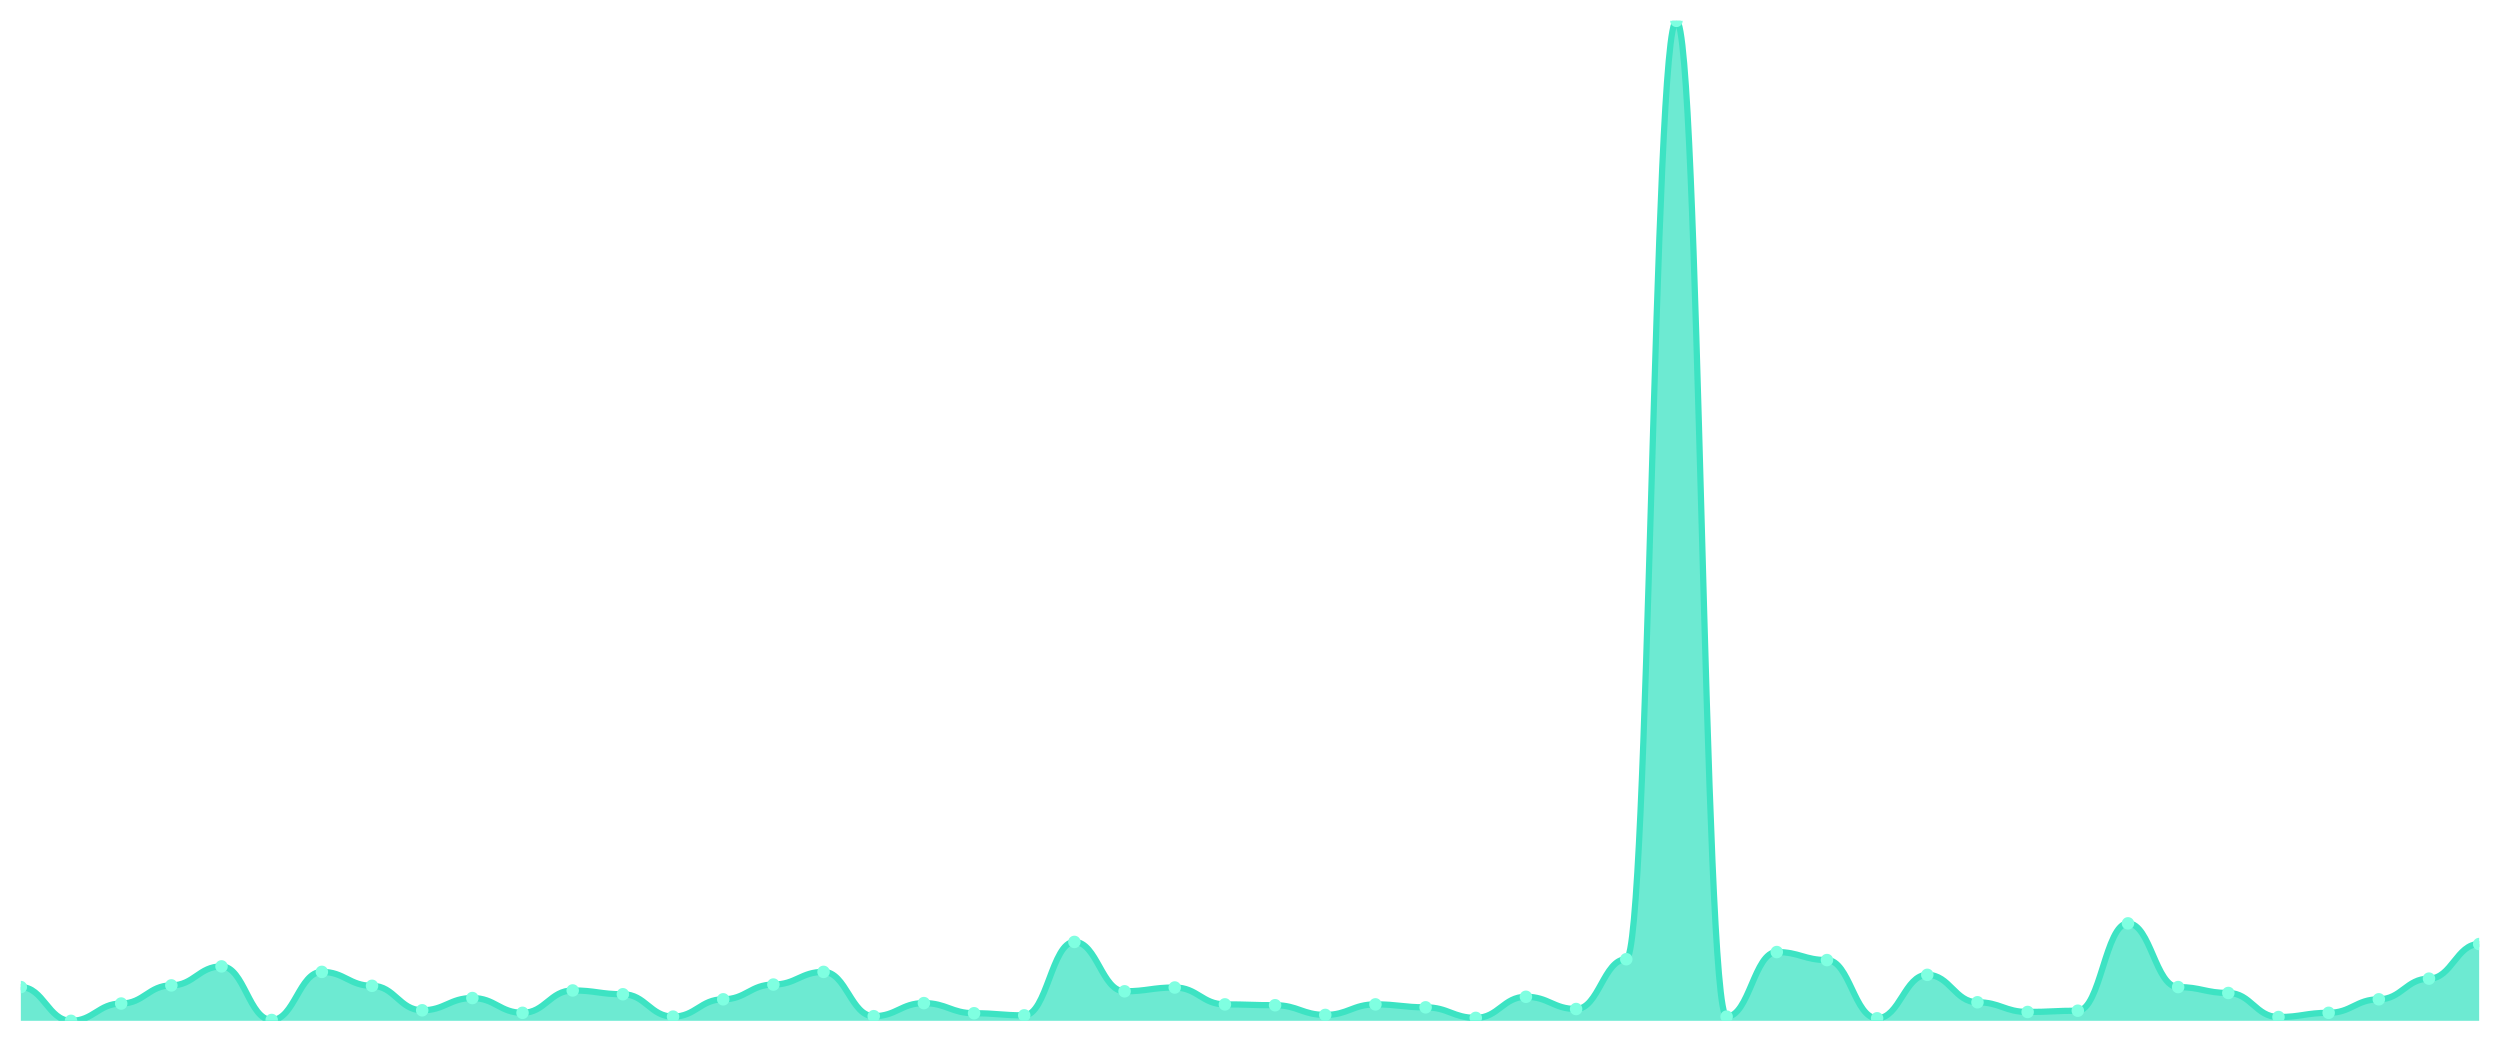
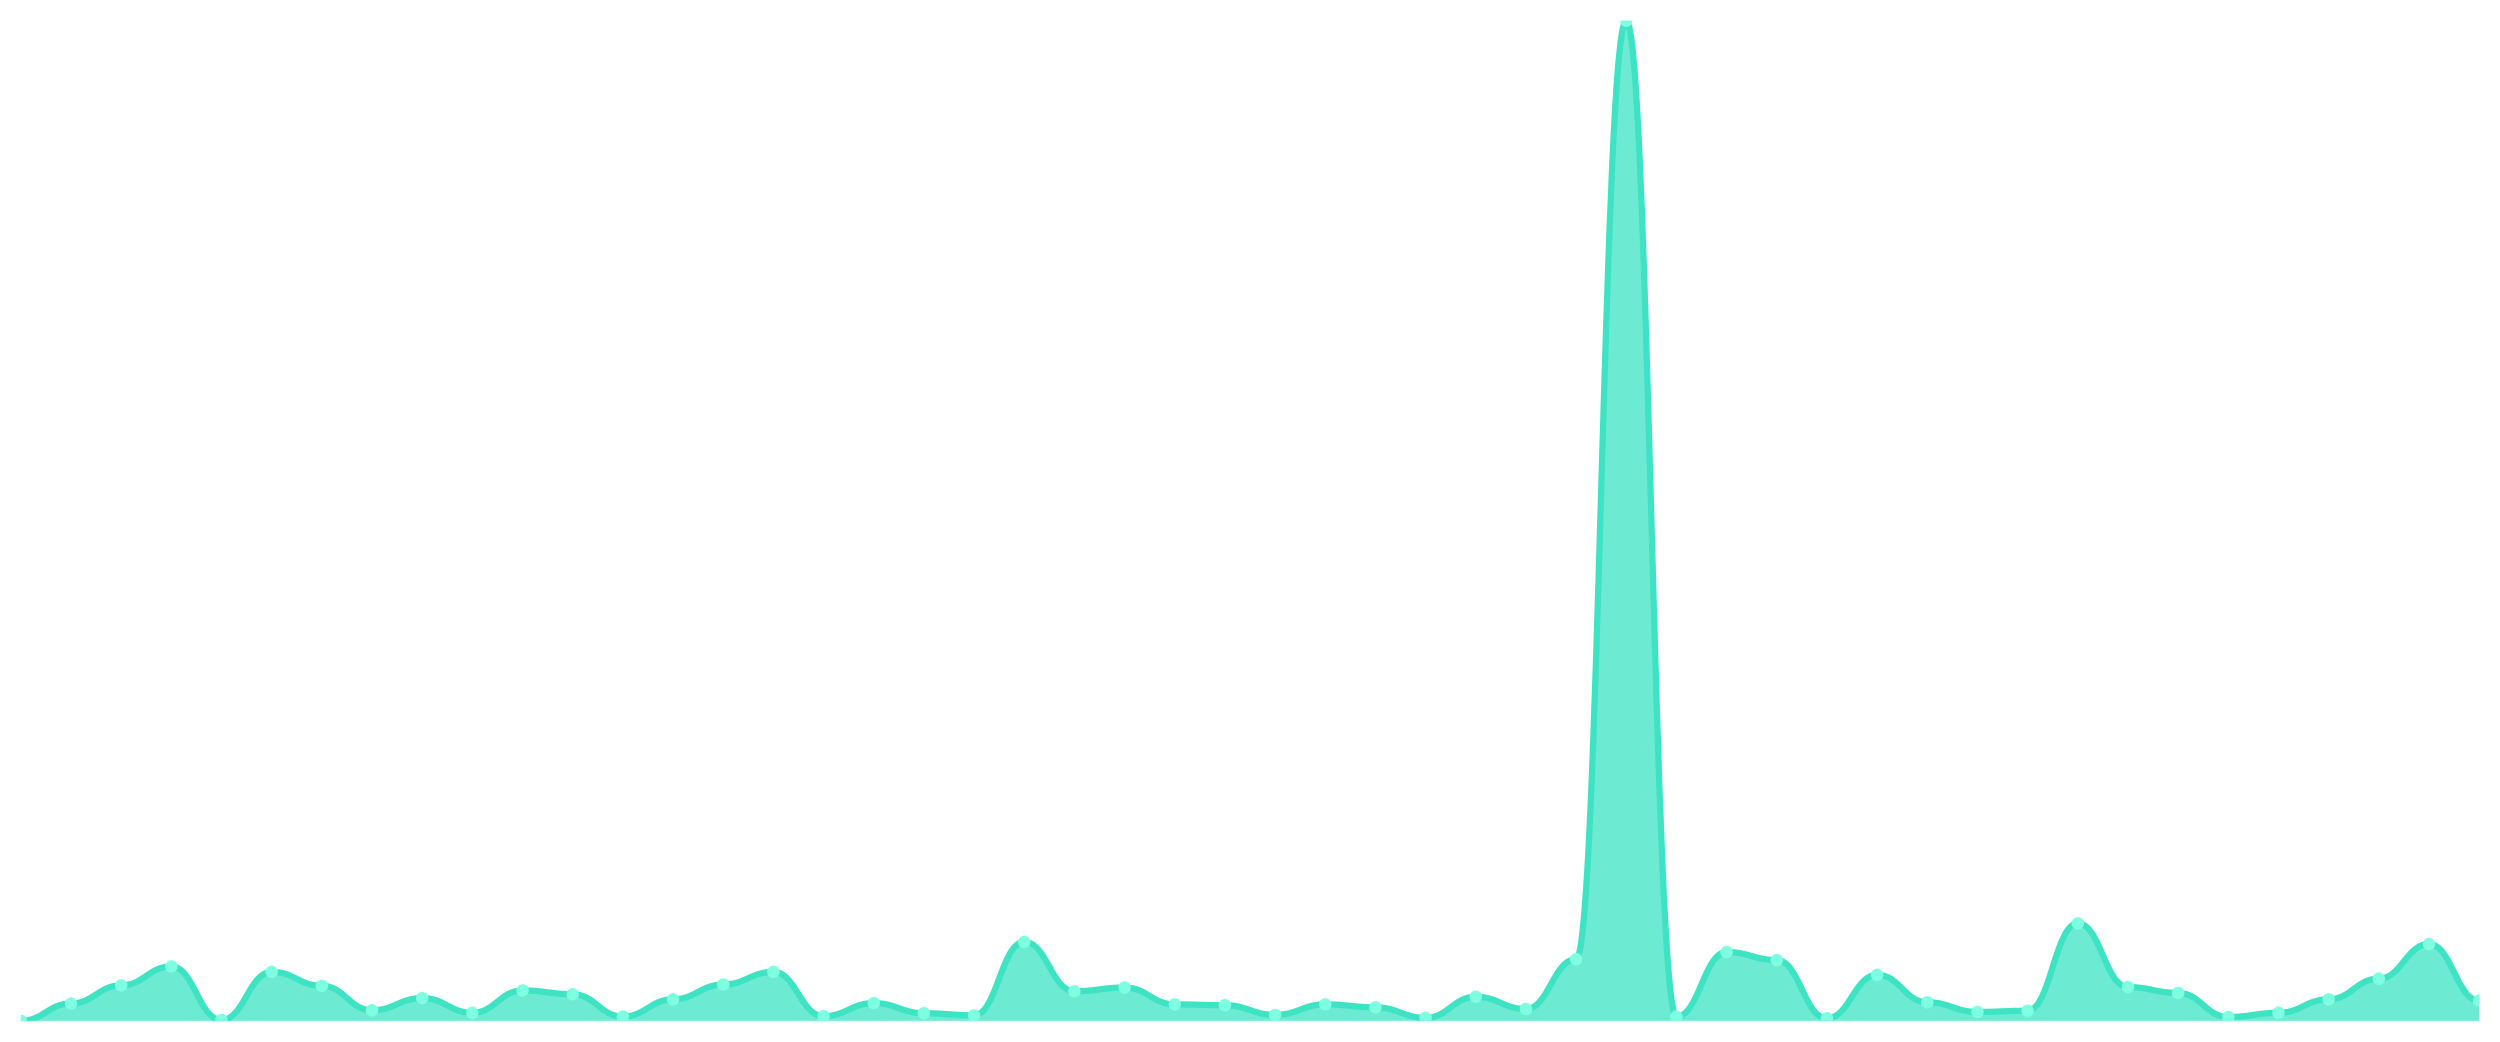
<svg xmlns="http://www.w3.org/2000/svg" viewBox="0 0 1200 500" width="1200" height="500">
  <defs>
    <clipPath id="c">
      <rect x="10" y="10" width="1180" height="480" />
    </clipPath>
  </defs>
  <rect width="1200" height="500" fill="none" />
  <g clip-path="url(#c)">
-     <path d="M 10,490 L 10,473.797 C 20.837,473.797 23.245,490 34.082,490 C 44.918,490 47.327,481.696 58.163,481.696 C 69,481.696 71.408,472.987 82.245,472.987 C 93.082,472.987 95.49,463.873 106.327,463.873 C 117.163,463.873 119.571,489.595 130.408,489.595 C 141.245,489.595 143.653,466.506 154.49,466.506 C 165.327,466.506 167.735,473.19 178.571,473.19 C 189.408,473.19 191.816,484.937 202.653,484.937 C 213.49,484.937 215.898,479.063 226.735,479.063 C 237.571,479.063 239.98,486.152 250.816,486.152 C 261.653,486.152 264.061,475.418 274.898,475.418 C 285.735,475.418 288.143,477.241 298.98,477.241 C 309.816,477.241 312.224,487.975 323.061,487.975 C 333.898,487.975 336.306,479.671 347.143,479.671 C 357.98,479.671 360.388,472.582 371.224,472.582 C 382.061,472.582 384.469,466.506 395.306,466.506 C 406.143,466.506 408.551,487.772 419.388,487.772 C 430.224,487.772 432.633,481.494 443.469,481.494 C 454.306,481.494 456.714,486.354 467.551,486.354 C 478.388,486.354 480.796,487.367 491.633,487.367 C 502.469,487.367 504.878,452.127 515.714,452.127 C 526.551,452.127 528.959,475.823 539.796,475.823 C 550.633,475.823 553.041,474 563.878,474 C 574.714,474 577.122,482.101 587.959,482.101 C 598.796,482.101 601.204,482.506 612.041,482.506 C 622.878,482.506 625.286,487.165 636.122,487.165 C 646.959,487.165 649.367,482.101 660.204,482.101 C 671.041,482.101 673.449,483.519 684.286,483.519 C 695.122,483.519 697.531,488.582 708.367,488.582 C 719.204,488.582 721.612,478.456 732.449,478.456 C 743.286,478.456 745.694,484.329 756.531,484.329 C 767.367,484.329 769.776,460.43 780.612,460.43 C 791.449,460.43 793.857,10 804.694,10 C 815.531,10 817.939,487.975 828.776,487.975 C 839.612,487.975 842.02,456.987 852.857,456.987 C 863.694,456.987 866.102,460.835 876.939,460.835 C 887.776,460.835 890.184,488.785 901.02,488.785 C 911.857,488.785 914.265,467.924 925.102,467.924 C 935.939,467.924 938.347,481.089 949.184,481.089 C 960.02,481.089 962.429,485.747 973.265,485.747 C 984.102,485.747 986.51,485.139 997.347,485.139 C 1008.184,485.139 1010.592,443.215 1021.429,443.215 C 1032.265,443.215 1034.673,473.797 1045.51,473.797 C 1056.347,473.797 1058.755,476.633 1069.592,476.633 C 1080.429,476.633 1082.837,488.177 1093.673,488.177 C 1104.51,488.177 1106.918,486.152 1117.755,486.152 C 1128.592,486.152 1131,479.671 1141.837,479.671 C 1152.673,479.671 1155.082,469.747 1165.918,469.747 C 1176.755,469.747 1179.163,453.139 1190,453.139 L 1190,490 Z" fill="rgba(61,227,195,0.75)" />
-     <path d="M 10,473.797 C 20.837,473.797 23.245,490 34.082,490 C 44.918,490 47.327,481.696 58.163,481.696 C 69,481.696 71.408,472.987 82.245,472.987 C 93.082,472.987 95.49,463.873 106.327,463.873 C 117.163,463.873 119.571,489.595 130.408,489.595 C 141.245,489.595 143.653,466.506 154.49,466.506 C 165.327,466.506 167.735,473.19 178.571,473.19 C 189.408,473.19 191.816,484.937 202.653,484.937 C 213.49,484.937 215.898,479.063 226.735,479.063 C 237.571,479.063 239.98,486.152 250.816,486.152 C 261.653,486.152 264.061,475.418 274.898,475.418 C 285.735,475.418 288.143,477.241 298.98,477.241 C 309.816,477.241 312.224,487.975 323.061,487.975 C 333.898,487.975 336.306,479.671 347.143,479.671 C 357.98,479.671 360.388,472.582 371.224,472.582 C 382.061,472.582 384.469,466.506 395.306,466.506 C 406.143,466.506 408.551,487.772 419.388,487.772 C 430.224,487.772 432.633,481.494 443.469,481.494 C 454.306,481.494 456.714,486.354 467.551,486.354 C 478.388,486.354 480.796,487.367 491.633,487.367 C 502.469,487.367 504.878,452.127 515.714,452.127 C 526.551,452.127 528.959,475.823 539.796,475.823 C 550.633,475.823 553.041,474 563.878,474 C 574.714,474 577.122,482.101 587.959,482.101 C 598.796,482.101 601.204,482.506 612.041,482.506 C 622.878,482.506 625.286,487.165 636.122,487.165 C 646.959,487.165 649.367,482.101 660.204,482.101 C 671.041,482.101 673.449,483.519 684.286,483.519 C 695.122,483.519 697.531,488.582 708.367,488.582 C 719.204,488.582 721.612,478.456 732.449,478.456 C 743.286,478.456 745.694,484.329 756.531,484.329 C 767.367,484.329 769.776,460.43 780.612,460.43 C 791.449,460.43 793.857,10 804.694,10 C 815.531,10 817.939,487.975 828.776,487.975 C 839.612,487.975 842.02,456.987 852.857,456.987 C 863.694,456.987 866.102,460.835 876.939,460.835 C 887.776,460.835 890.184,488.785 901.02,488.785 C 911.857,488.785 914.265,467.924 925.102,467.924 C 935.939,467.924 938.347,481.089 949.184,481.089 C 960.02,481.089 962.429,485.747 973.265,485.747 C 984.102,485.747 986.51,485.139 997.347,485.139 C 1008.184,485.139 1010.592,443.215 1021.429,443.215 C 1032.265,443.215 1034.673,473.797 1045.51,473.797 C 1056.347,473.797 1058.755,476.633 1069.592,476.633 C 1080.429,476.633 1082.837,488.177 1093.673,488.177 C 1104.51,488.177 1106.918,486.152 1117.755,486.152 C 1128.592,486.152 1131,479.671 1141.837,479.671 C 1152.673,479.671 1155.082,469.747 1165.918,469.747 C 1176.755,469.747 1179.163,453.139 1190,453.139" fill="none" stroke="#3de3c3" stroke-width="3" stroke-linecap="round" stroke-linejoin="round" />
-     <circle cx="10" cy="473.797" r="3" fill="#7fffe1" />
-     <circle cx="34.082" cy="490" r="3" fill="#7fffe1" />
-     <circle cx="58.163" cy="481.696" r="3" fill="#7fffe1" />
-     <circle cx="82.245" cy="472.987" r="3" fill="#7fffe1" />
-     <circle cx="106.327" cy="463.873" r="3" fill="#7fffe1" />
-     <circle cx="130.408" cy="489.595" r="3" fill="#7fffe1" />
-     <circle cx="154.49" cy="466.506" r="3" fill="#7fffe1" />
-     <circle cx="178.571" cy="473.19" r="3" fill="#7fffe1" />
-     <circle cx="202.653" cy="484.937" r="3" fill="#7fffe1" />
-     <circle cx="226.735" cy="479.063" r="3" fill="#7fffe1" />
-     <circle cx="250.816" cy="486.152" r="3" fill="#7fffe1" />
-     <circle cx="274.898" cy="475.418" r="3" fill="#7fffe1" />
-     <circle cx="298.98" cy="477.241" r="3" fill="#7fffe1" />
-     <circle cx="323.061" cy="487.975" r="3" fill="#7fffe1" />
-     <circle cx="347.143" cy="479.671" r="3" fill="#7fffe1" />
-     <circle cx="371.224" cy="472.582" r="3" fill="#7fffe1" />
-     <circle cx="395.306" cy="466.506" r="3" fill="#7fffe1" />
-     <circle cx="419.388" cy="487.772" r="3" fill="#7fffe1" />
-     <circle cx="443.469" cy="481.494" r="3" fill="#7fffe1" />
-     <circle cx="467.551" cy="486.354" r="3" fill="#7fffe1" />
-     <circle cx="491.633" cy="487.367" r="3" fill="#7fffe1" />
-     <circle cx="515.714" cy="452.127" r="3" fill="#7fffe1" />
-     <circle cx="539.796" cy="475.823" r="3" fill="#7fffe1" />
-     <circle cx="563.878" cy="474" r="3" fill="#7fffe1" />
-     <circle cx="587.959" cy="482.101" r="3" fill="#7fffe1" />
-     <circle cx="612.041" cy="482.506" r="3" fill="#7fffe1" />
-     <circle cx="636.122" cy="487.165" r="3" fill="#7fffe1" />
-     <circle cx="660.204" cy="482.101" r="3" fill="#7fffe1" />
-     <circle cx="684.286" cy="483.519" r="3" fill="#7fffe1" />
-     <circle cx="708.367" cy="488.582" r="3" fill="#7fffe1" />
-     <circle cx="732.449" cy="478.456" r="3" fill="#7fffe1" />
-     <circle cx="756.531" cy="484.329" r="3" fill="#7fffe1" />
-     <circle cx="780.612" cy="460.43" r="3" fill="#7fffe1" />
-     <circle cx="804.694" cy="10" r="3" fill="#7fffe1" />
-     <circle cx="828.776" cy="487.975" r="3" fill="#7fffe1" />
-     <circle cx="852.857" cy="456.987" r="3" fill="#7fffe1" />
-     <circle cx="876.939" cy="460.835" r="3" fill="#7fffe1" />
-     <circle cx="901.02" cy="488.785" r="3" fill="#7fffe1" />
-     <circle cx="925.102" cy="467.924" r="3" fill="#7fffe1" />
-     <circle cx="949.184" cy="481.089" r="3" fill="#7fffe1" />
-     <circle cx="973.265" cy="485.747" r="3" fill="#7fffe1" />
-     <circle cx="997.347" cy="485.139" r="3" fill="#7fffe1" />
-     <circle cx="1021.429" cy="443.215" r="3" fill="#7fffe1" />
-     <circle cx="1045.51" cy="473.797" r="3" fill="#7fffe1" />
-     <circle cx="1069.592" cy="476.633" r="3" fill="#7fffe1" />
-     <circle cx="1093.673" cy="488.177" r="3" fill="#7fffe1" />
-     <circle cx="1117.755" cy="486.152" r="3" fill="#7fffe1" />
-     <circle cx="1141.837" cy="479.671" r="3" fill="#7fffe1" />
-     <circle cx="1165.918" cy="469.747" r="3" fill="#7fffe1" />
-     <circle cx="1190" cy="453.139" r="3" fill="#7fffe1" />
+     <path d="M 10,490 L 10,490 C 20.837,490 23.245,481.696 34.082,481.696 C 44.918,481.696 47.327,472.987 58.163,472.987 C 69,472.987 71.408,463.873 82.245,463.873 C 93.082,463.873 95.49,489.595 106.327,489.595 C 117.163,489.595 119.571,466.506 130.408,466.506 C 141.245,466.506 143.653,473.19 154.49,473.19 C 165.327,473.19 167.735,484.937 178.571,484.937 C 189.408,484.937 191.816,479.063 202.653,479.063 C 213.49,479.063 215.898,486.152 226.735,486.152 C 237.571,486.152 239.98,475.418 250.816,475.418 C 261.653,475.418 264.061,477.241 274.898,477.241 C 285.735,477.241 288.143,487.975 298.98,487.975 C 309.816,487.975 312.224,479.671 323.061,479.671 C 333.898,479.671 336.306,472.582 347.143,472.582 C 357.98,472.582 360.388,466.506 371.224,466.506 C 382.061,466.506 384.469,487.772 395.306,487.772 C 406.143,487.772 408.551,481.494 419.388,481.494 C 430.224,481.494 432.633,486.354 443.469,486.354 C 454.306,486.354 456.714,487.367 467.551,487.367 C 478.388,487.367 480.796,452.127 491.633,452.127 C 502.469,452.127 504.878,475.823 515.714,475.823 C 526.551,475.823 528.959,474 539.796,474 C 550.633,474 553.041,482.101 563.878,482.101 C 574.714,482.101 577.122,482.506 587.959,482.506 C 598.796,482.506 601.204,487.165 612.041,487.165 C 622.878,487.165 625.286,482.101 636.122,482.101 C 646.959,482.101 649.367,483.519 660.204,483.519 C 671.041,483.519 673.449,488.582 684.286,488.582 C 695.122,488.582 697.531,478.456 708.367,478.456 C 719.204,478.456 721.612,484.329 732.449,484.329 C 743.286,484.329 745.694,460.43 756.531,460.43 C 767.367,460.43 769.776,10 780.612,10 C 791.449,10 793.857,487.975 804.694,487.975 C 815.531,487.975 817.939,456.987 828.776,456.987 C 839.612,456.987 842.02,460.835 852.857,460.835 C 863.694,460.835 866.102,488.785 876.939,488.785 C 887.776,488.785 890.184,467.924 901.02,467.924 C 911.857,467.924 914.265,481.089 925.102,481.089 C 935.939,481.089 938.347,485.747 949.184,485.747 C 960.02,485.747 962.429,485.139 973.265,485.139 C 984.102,485.139 986.51,443.215 997.347,443.215 C 1008.184,443.215 1010.592,473.797 1021.429,473.797 C 1032.265,473.797 1034.673,476.633 1045.51,476.633 C 1056.347,476.633 1058.755,488.177 1069.592,488.177 C 1080.429,488.177 1082.837,486.152 1093.673,486.152 C 1104.51,486.152 1106.918,479.671 1117.755,479.671 C 1128.592,479.671 1131,469.747 1141.837,469.747 C 1152.673,469.747 1155.082,453.139 1165.918,453.139 C 1176.755,453.139 1179.163,480.278 1190,480.278 L 1190,490 Z" fill="rgba(61,227,195,0.75)" />
+     <path d="M 10,490 C 20.837,490 23.245,481.696 34.082,481.696 C 44.918,481.696 47.327,472.987 58.163,472.987 C 69,472.987 71.408,463.873 82.245,463.873 C 93.082,463.873 95.49,489.595 106.327,489.595 C 117.163,489.595 119.571,466.506 130.408,466.506 C 141.245,466.506 143.653,473.19 154.49,473.19 C 165.327,473.19 167.735,484.937 178.571,484.937 C 189.408,484.937 191.816,479.063 202.653,479.063 C 213.49,479.063 215.898,486.152 226.735,486.152 C 237.571,486.152 239.98,475.418 250.816,475.418 C 261.653,475.418 264.061,477.241 274.898,477.241 C 285.735,477.241 288.143,487.975 298.98,487.975 C 309.816,487.975 312.224,479.671 323.061,479.671 C 333.898,479.671 336.306,472.582 347.143,472.582 C 357.98,472.582 360.388,466.506 371.224,466.506 C 382.061,466.506 384.469,487.772 395.306,487.772 C 406.143,487.772 408.551,481.494 419.388,481.494 C 430.224,481.494 432.633,486.354 443.469,486.354 C 454.306,486.354 456.714,487.367 467.551,487.367 C 478.388,487.367 480.796,452.127 491.633,452.127 C 502.469,452.127 504.878,475.823 515.714,475.823 C 526.551,475.823 528.959,474 539.796,474 C 550.633,474 553.041,482.101 563.878,482.101 C 574.714,482.101 577.122,482.506 587.959,482.506 C 598.796,482.506 601.204,487.165 612.041,487.165 C 622.878,487.165 625.286,482.101 636.122,482.101 C 646.959,482.101 649.367,483.519 660.204,483.519 C 671.041,483.519 673.449,488.582 684.286,488.582 C 695.122,488.582 697.531,478.456 708.367,478.456 C 719.204,478.456 721.612,484.329 732.449,484.329 C 743.286,484.329 745.694,460.43 756.531,460.43 C 767.367,460.43 769.776,10 780.612,10 C 791.449,10 793.857,487.975 804.694,487.975 C 815.531,487.975 817.939,456.987 828.776,456.987 C 839.612,456.987 842.02,460.835 852.857,460.835 C 863.694,460.835 866.102,488.785 876.939,488.785 C 887.776,488.785 890.184,467.924 901.02,467.924 C 911.857,467.924 914.265,481.089 925.102,481.089 C 935.939,481.089 938.347,485.747 949.184,485.747 C 960.02,485.747 962.429,485.139 973.265,485.139 C 984.102,485.139 986.51,443.215 997.347,443.215 C 1008.184,443.215 1010.592,473.797 1021.429,473.797 C 1032.265,473.797 1034.673,476.633 1045.51,476.633 C 1056.347,476.633 1058.755,488.177 1069.592,488.177 C 1080.429,488.177 1082.837,486.152 1093.673,486.152 C 1104.51,486.152 1106.918,479.671 1117.755,479.671 C 1128.592,479.671 1131,469.747 1141.837,469.747 C 1152.673,469.747 1155.082,453.139 1165.918,453.139 C 1176.755,453.139 1179.163,480.278 1190,480.278" fill="none" stroke="#3de3c3" stroke-width="3" stroke-linecap="round" stroke-linejoin="round" />
+     <circle cx="10" cy="490" r="3" fill="#7fffe1" />
+     <circle cx="34.082" cy="481.696" r="3" fill="#7fffe1" />
+     <circle cx="58.163" cy="472.987" r="3" fill="#7fffe1" />
+     <circle cx="82.245" cy="463.873" r="3" fill="#7fffe1" />
+     <circle cx="106.327" cy="489.595" r="3" fill="#7fffe1" />
+     <circle cx="130.408" cy="466.506" r="3" fill="#7fffe1" />
+     <circle cx="154.49" cy="473.19" r="3" fill="#7fffe1" />
+     <circle cx="178.571" cy="484.937" r="3" fill="#7fffe1" />
+     <circle cx="202.653" cy="479.063" r="3" fill="#7fffe1" />
+     <circle cx="226.735" cy="486.152" r="3" fill="#7fffe1" />
+     <circle cx="250.816" cy="475.418" r="3" fill="#7fffe1" />
+     <circle cx="274.898" cy="477.241" r="3" fill="#7fffe1" />
+     <circle cx="298.98" cy="487.975" r="3" fill="#7fffe1" />
+     <circle cx="323.061" cy="479.671" r="3" fill="#7fffe1" />
+     <circle cx="347.143" cy="472.582" r="3" fill="#7fffe1" />
+     <circle cx="371.224" cy="466.506" r="3" fill="#7fffe1" />
+     <circle cx="395.306" cy="487.772" r="3" fill="#7fffe1" />
+     <circle cx="419.388" cy="481.494" r="3" fill="#7fffe1" />
+     <circle cx="443.469" cy="486.354" r="3" fill="#7fffe1" />
+     <circle cx="467.551" cy="487.367" r="3" fill="#7fffe1" />
+     <circle cx="491.633" cy="452.127" r="3" fill="#7fffe1" />
+     <circle cx="515.714" cy="475.823" r="3" fill="#7fffe1" />
+     <circle cx="539.796" cy="474" r="3" fill="#7fffe1" />
+     <circle cx="563.878" cy="482.101" r="3" fill="#7fffe1" />
+     <circle cx="587.959" cy="482.506" r="3" fill="#7fffe1" />
+     <circle cx="612.041" cy="487.165" r="3" fill="#7fffe1" />
+     <circle cx="636.122" cy="482.101" r="3" fill="#7fffe1" />
+     <circle cx="660.204" cy="483.519" r="3" fill="#7fffe1" />
+     <circle cx="684.286" cy="488.582" r="3" fill="#7fffe1" />
+     <circle cx="708.367" cy="478.456" r="3" fill="#7fffe1" />
+     <circle cx="732.449" cy="484.329" r="3" fill="#7fffe1" />
+     <circle cx="756.531" cy="460.43" r="3" fill="#7fffe1" />
+     <circle cx="780.612" cy="10" r="3" fill="#7fffe1" />
+     <circle cx="804.694" cy="487.975" r="3" fill="#7fffe1" />
+     <circle cx="828.776" cy="456.987" r="3" fill="#7fffe1" />
+     <circle cx="852.857" cy="460.835" r="3" fill="#7fffe1" />
+     <circle cx="876.939" cy="488.785" r="3" fill="#7fffe1" />
+     <circle cx="901.02" cy="467.924" r="3" fill="#7fffe1" />
+     <circle cx="925.102" cy="481.089" r="3" fill="#7fffe1" />
+     <circle cx="949.184" cy="485.747" r="3" fill="#7fffe1" />
+     <circle cx="973.265" cy="485.139" r="3" fill="#7fffe1" />
+     <circle cx="997.347" cy="443.215" r="3" fill="#7fffe1" />
+     <circle cx="1021.429" cy="473.797" r="3" fill="#7fffe1" />
+     <circle cx="1045.51" cy="476.633" r="3" fill="#7fffe1" />
+     <circle cx="1069.592" cy="488.177" r="3" fill="#7fffe1" />
+     <circle cx="1093.673" cy="486.152" r="3" fill="#7fffe1" />
+     <circle cx="1117.755" cy="479.671" r="3" fill="#7fffe1" />
+     <circle cx="1141.837" cy="469.747" r="3" fill="#7fffe1" />
+     <circle cx="1165.918" cy="453.139" r="3" fill="#7fffe1" />
+     <circle cx="1190" cy="480.278" r="3" fill="#7fffe1" />
  </g>
</svg>
